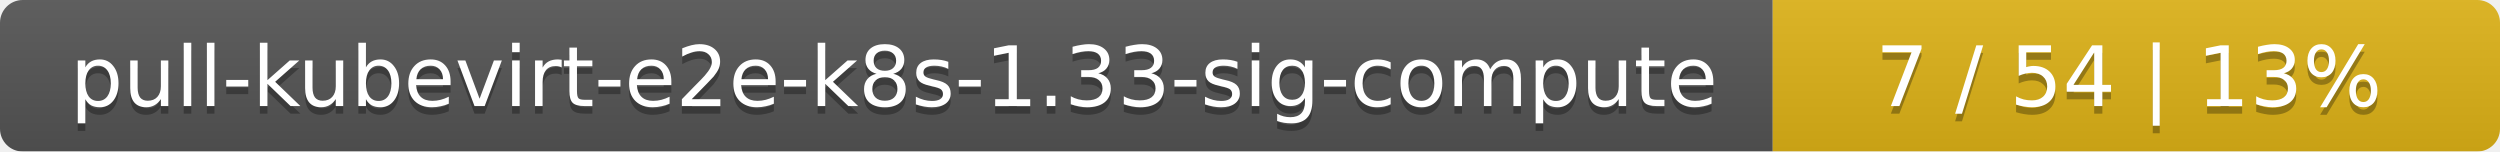
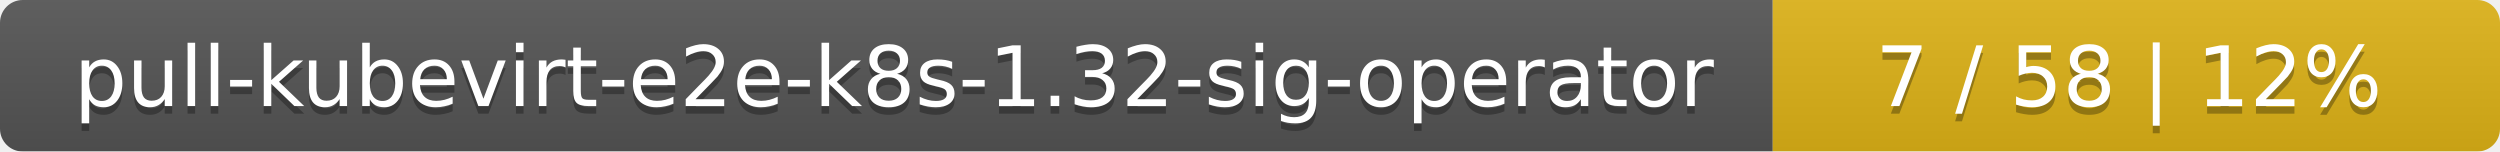
<svg xmlns="http://www.w3.org/2000/svg" width="330" height="20">
  <linearGradient id="smooth" x2="0" y2="100%">
    <stop offset="0" stop-color="#bbb" stop-opacity=".1" />
    <stop offset="1" stop-opacity=".1" />
  </linearGradient>
  <mask id="round">
    <rect width="330" height="20" rx="3" fill="#fff" />
  </mask>
  <g mask="url(#round)">
    <rect width="234" height="20" fill="#555" />
    <rect x="234" width="96" height="20" fill="#dfb317" />
    <rect width="330" height="20" fill="url(#smooth)" />
  </g>
  <g fill="#fff" text-anchor="middle" font-family="DejaVu Sans,Verdana,Geneva,sans-serif" font-size="11">
-     <text x="118" y="15" fill="#010101" fill-opacity=".3">pull-kubevirt-e2e-k8s-1.33-sig-compute</text>
-     <text x="118" y="14">pull-kubevirt-e2e-k8s-1.33-sig-compute</text>
-     <text x="281" y="15" fill="#010101" fill-opacity=".3">7 / 54    |    13%</text>
-     <text x="281" y="14">7 / 54    |    13%</text>
+     <text x="118" y="15" fill="#010101" fill-opacity=".3">pull-kubevirt-e2e-k8s-1.32-sig-operator</text>
+     <text x="118" y="14">pull-kubevirt-e2e-k8s-1.32-sig-operator</text>
+     <text x="281" y="15" fill="#010101" fill-opacity=".3">7 / 58    |    12%</text>
+     <text x="281" y="14">7 / 58    |    12%</text>
  </g>
</svg>
